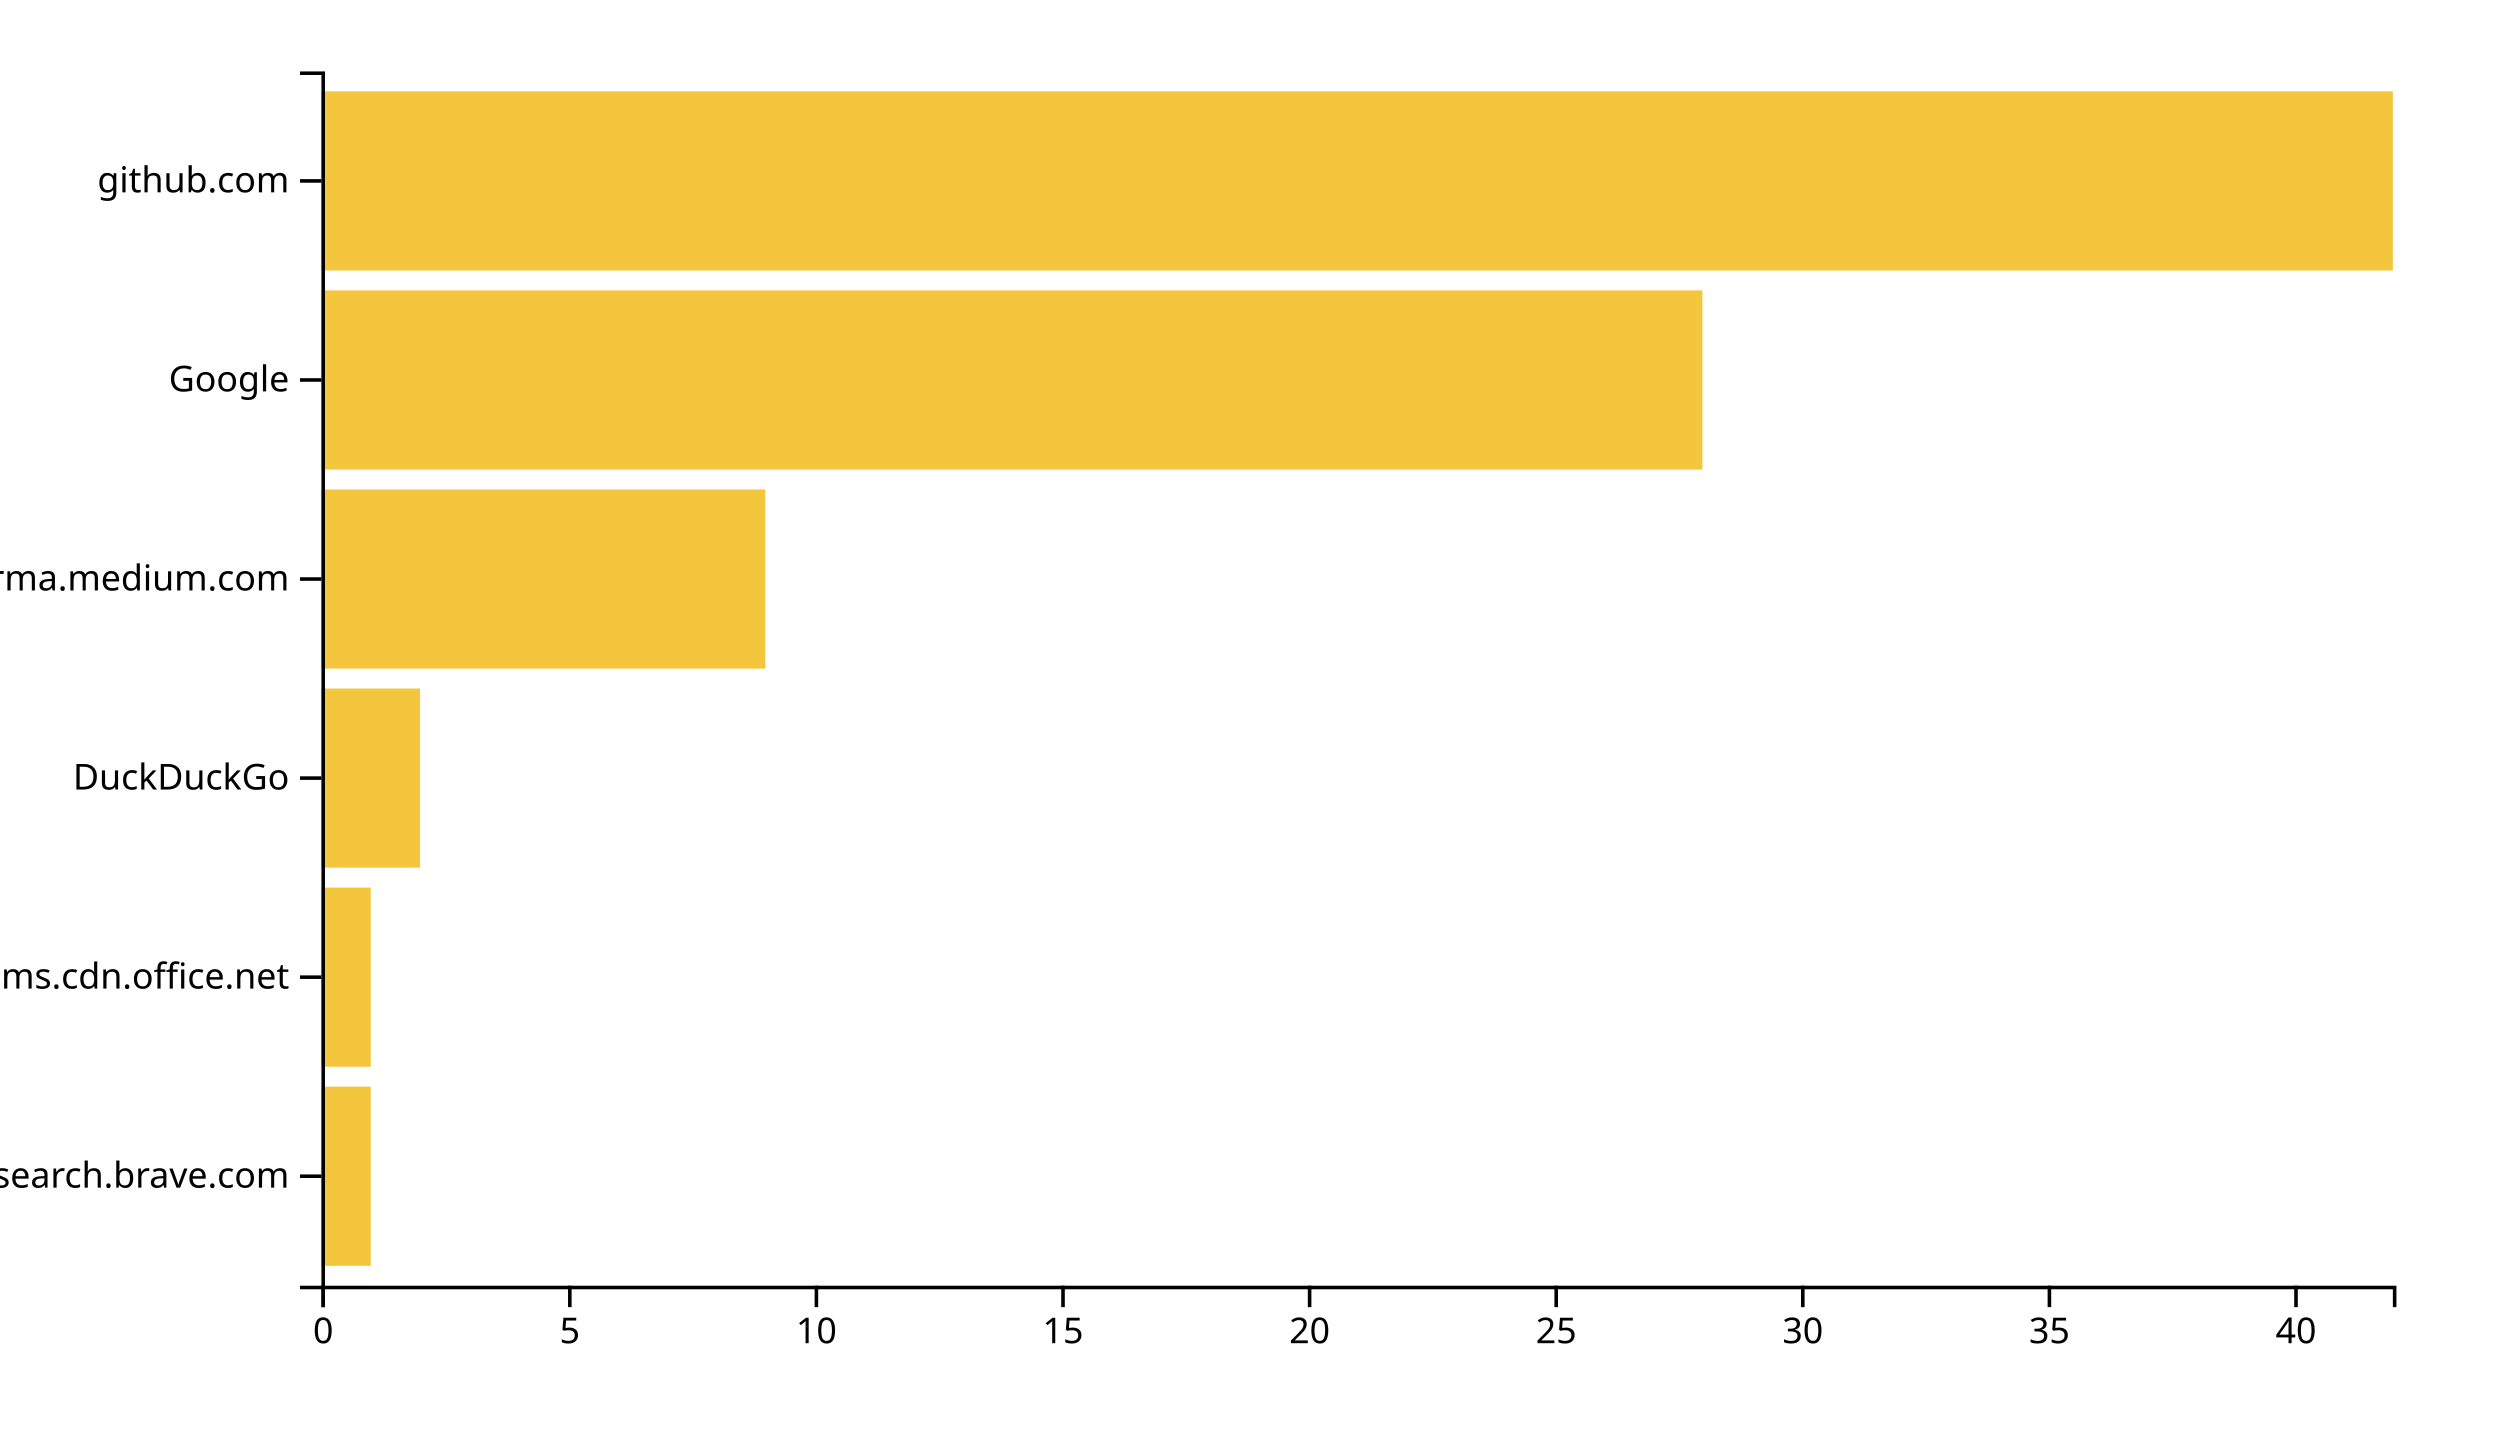
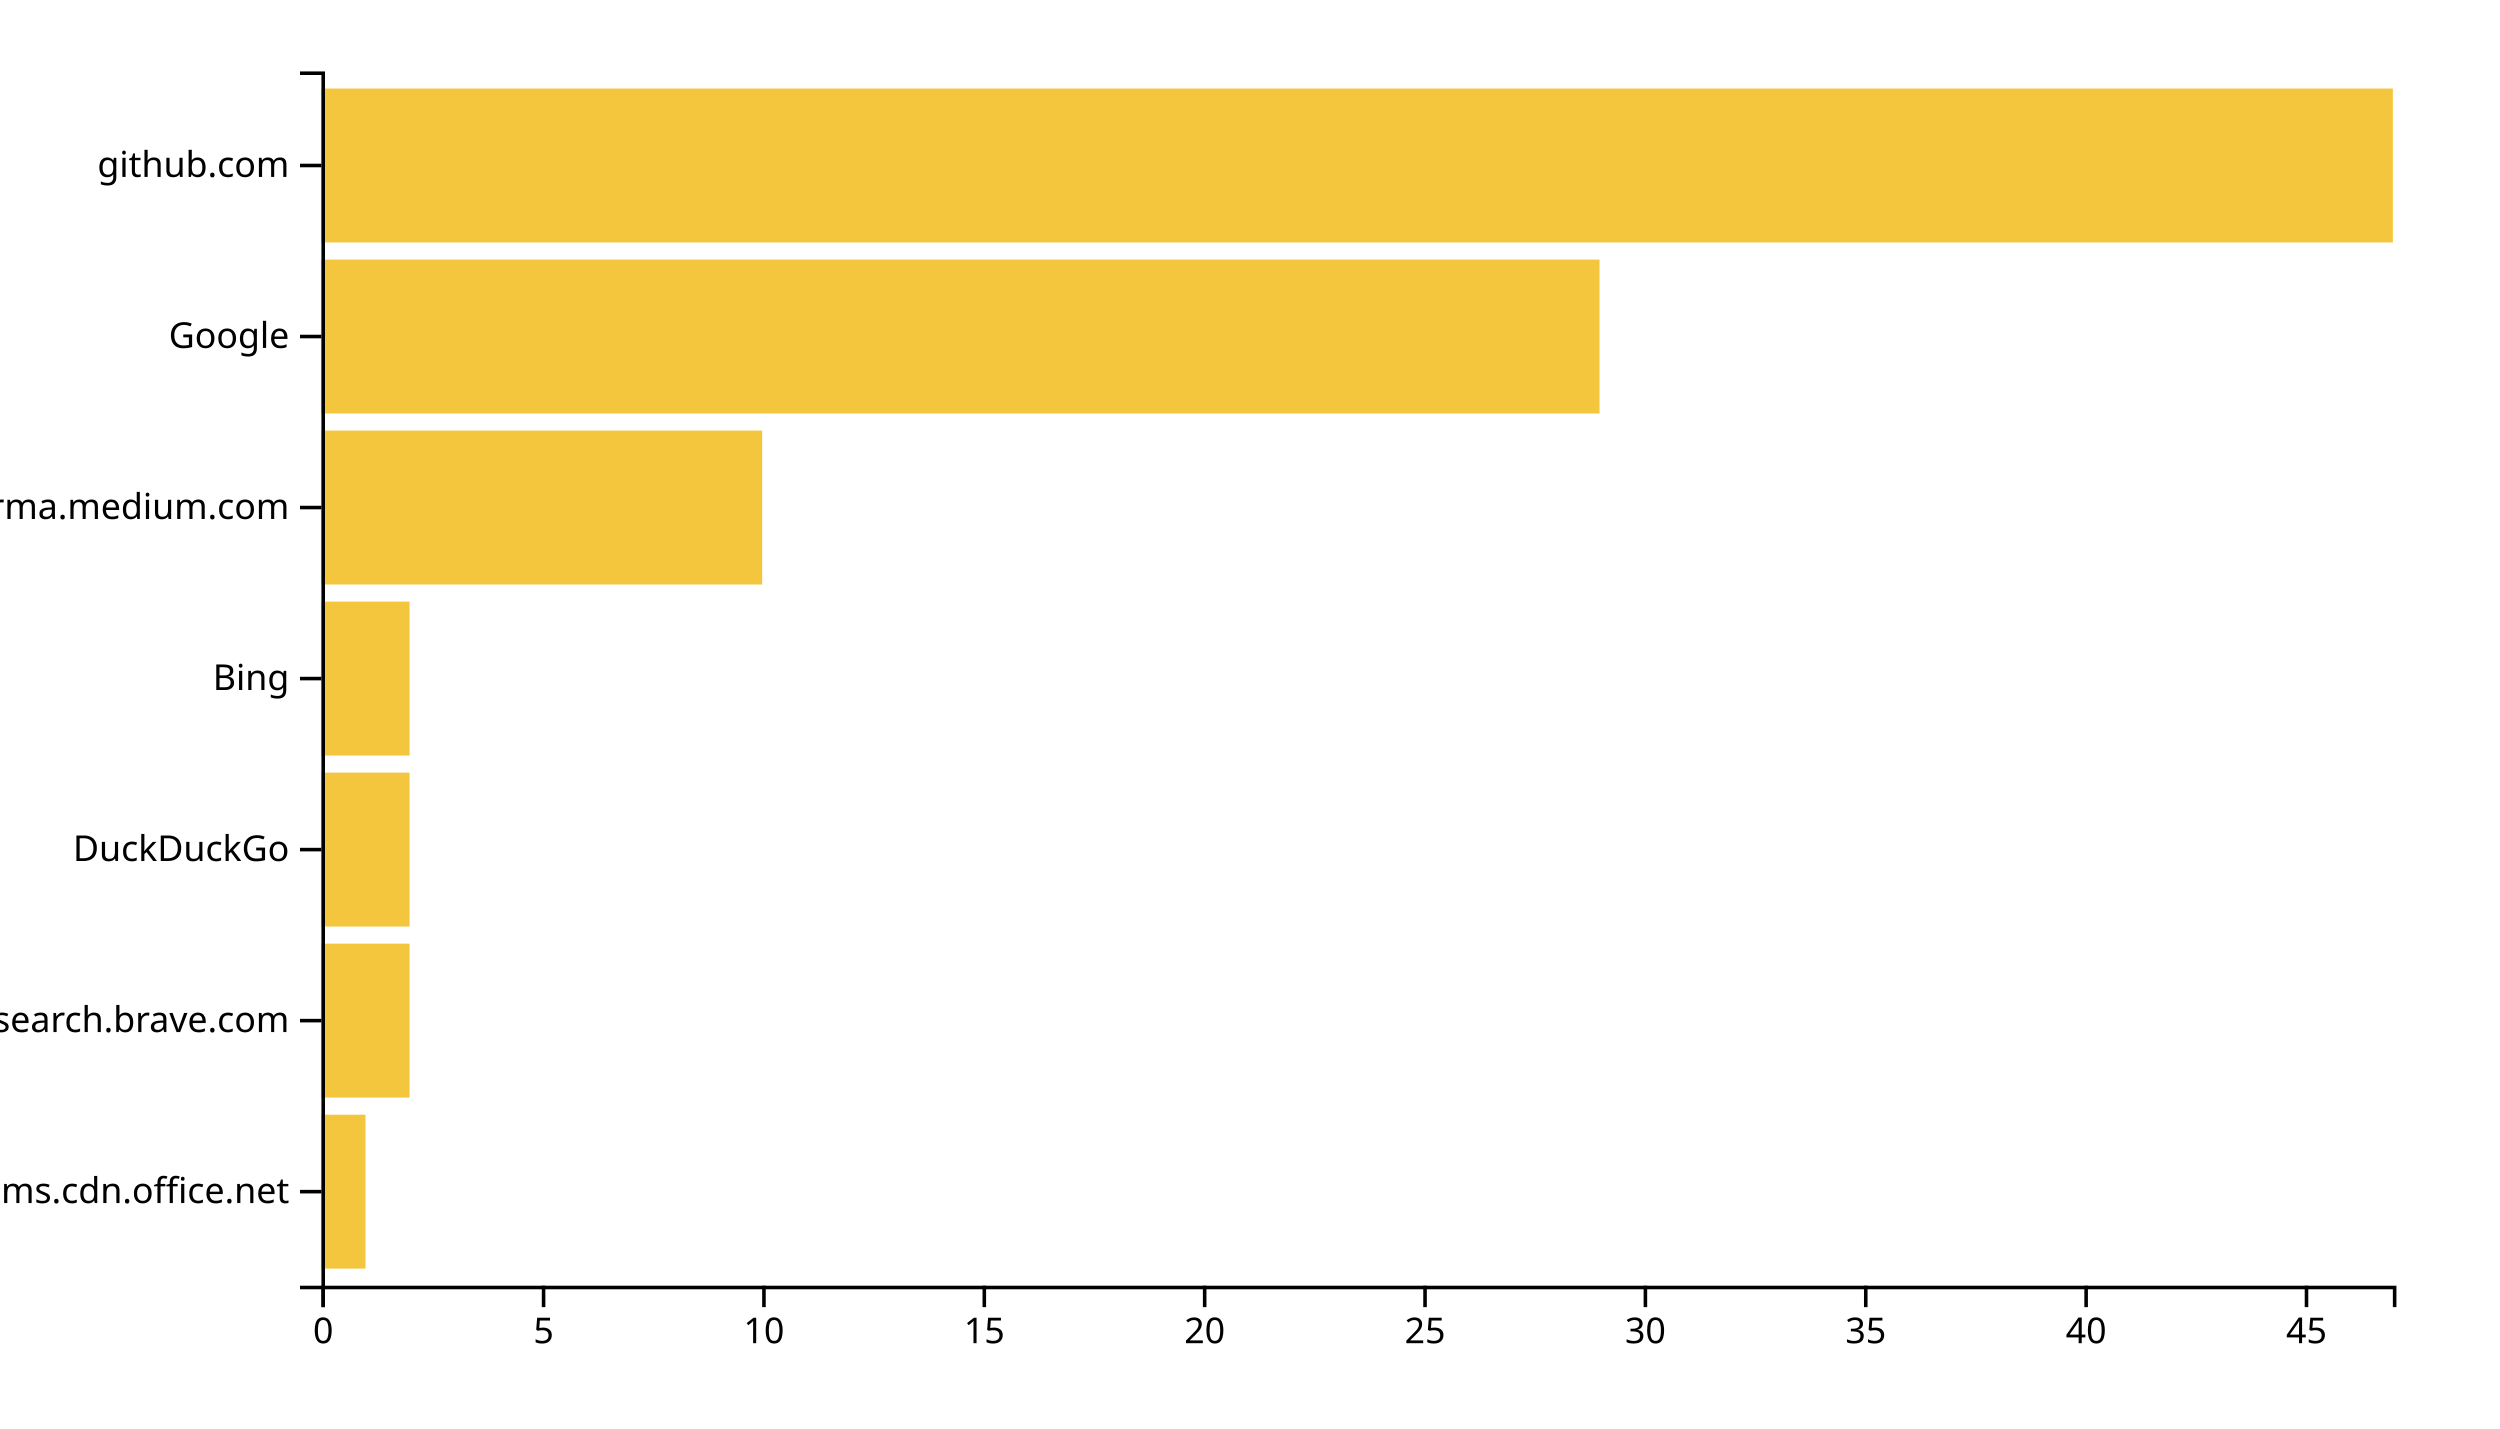
<svg xmlns="http://www.w3.org/2000/svg" width="700" height="400">
  <g transform="translate(90,20)">
-     <rect class="bar" width="13.81" y="284.262" height="50.164" style="fill: #f4c63d; text-anchor: end;" />
-     <rect class="bar" width="13.81" y="228.525" height="50.164" style="fill: #f4c63d; text-anchor: end;" />
-     <rect class="bar" width="27.619" y="172.787" height="50.164" style="fill: #f4c63d; text-anchor: end;" />
-     <rect class="bar" width="124.286" y="117.049" height="50.164" style="fill: #f4c63d; text-anchor: end;" />
-     <rect class="bar" width="386.667" y="61.311" height="50.164" style="fill: #f4c63d; text-anchor: end;" />
-     <rect class="bar" width="580" y="5.574" height="50.164" style="fill: #f4c63d; text-anchor: end;" />
+     <rect class="bar" width="12.34" y="292.113" height="43.099" style="fill: #f4c63d; text-anchor: end;" />
+     <rect class="bar" width="24.681" y="244.225" height="43.099" style="fill: #f4c63d; text-anchor: end;" />
+     <rect class="bar" width="24.681" y="196.338" height="43.099" style="fill: #f4c63d; text-anchor: end;" />
+     <rect class="bar" width="24.681" y="148.451" height="43.099" style="fill: #f4c63d; text-anchor: end;" />
+     <rect class="bar" width="123.404" y="100.563" height="43.099" style="fill: #f4c63d; text-anchor: end;" />
+     <rect class="bar" width="357.872" y="52.676" height="43.099" style="fill: #f4c63d; text-anchor: end;" />
+     <rect class="bar" width="580" y="4.789" height="43.099" style="fill: #f4c63d; text-anchor: end;" />
    <g transform="translate(0,340)" fill="none" font-size="10" font-family="sans-serif" text-anchor="middle">
      <path class="domain" stroke="currentColor" d="M0.5,6V0.5H580.5V6" />
      <g class="tick" opacity="1" transform="translate(0.5,0)">
        <line stroke="currentColor" y2="6" />
        <text fill="currentColor" y="9" dy="0.71em">0</text>
      </g>
-       <g class="tick" opacity="1" transform="translate(69.54762,0)">
+       <g class="tick" opacity="1" transform="translate(62.20213,0)">
        <line stroke="currentColor" y2="6" />
        <text fill="currentColor" y="9" dy="0.71em">5</text>
      </g>
-       <g class="tick" opacity="1" transform="translate(138.5952,0)">
+       <g class="tick" opacity="1" transform="translate(123.9043,0)">
        <line stroke="currentColor" y2="6" />
        <text fill="currentColor" y="9" dy="0.71em">10</text>
      </g>
-       <g class="tick" opacity="1" transform="translate(207.6429,0)">
+       <g class="tick" opacity="1" transform="translate(185.6064,0)">
        <line stroke="currentColor" y2="6" />
        <text fill="currentColor" y="9" dy="0.71em">15</text>
      </g>
-       <g class="tick" opacity="1" transform="translate(276.6905,0)">
+       <g class="tick" opacity="1" transform="translate(247.3085,0)">
        <line stroke="currentColor" y2="6" />
        <text fill="currentColor" y="9" dy="0.71em">20</text>
      </g>
-       <g class="tick" opacity="1" transform="translate(345.7381,0)">
+       <g class="tick" opacity="1" transform="translate(309.0106,0)">
        <line stroke="currentColor" y2="6" />
        <text fill="currentColor" y="9" dy="0.71em">25</text>
      </g>
-       <g class="tick" opacity="1" transform="translate(414.7857,0)">
+       <g class="tick" opacity="1" transform="translate(370.7128,0)">
        <line stroke="currentColor" y2="6" />
        <text fill="currentColor" y="9" dy="0.71em">30</text>
      </g>
-       <g class="tick" opacity="1" transform="translate(483.8333,0)">
+       <g class="tick" opacity="1" transform="translate(432.4149,0)">
        <line stroke="currentColor" y2="6" />
        <text fill="currentColor" y="9" dy="0.71em">35</text>
      </g>
-       <g class="tick" opacity="1" transform="translate(552.881,0)">
+       <g class="tick" opacity="1" transform="translate(494.117,0)">
        <line stroke="currentColor" y2="6" />
        <text fill="currentColor" y="9" dy="0.71em">40</text>
+       </g>
+       <g class="tick" opacity="1" transform="translate(555.8191,0)">
+         <line stroke="currentColor" y2="6" />
+         <text fill="currentColor" y="9" dy="0.71em">45</text>
      </g>
    </g>
    <g fill="none" font-size="10" font-family="sans-serif" text-anchor="end">
      <path class="domain" stroke="currentColor" d="M-6,340.5H0.5V0.5H-6" />
-       <g class="tick" opacity="1" transform="translate(0,309.3443)">
+       <g class="tick" opacity="1" transform="translate(0,313.662)">
+         <line stroke="currentColor" x2="-6" />
+         <text fill="currentColor" x="-9" dy="0.32em">statics.teams.cdn.office.net</text>
+       </g>
+       <g class="tick" opacity="1" transform="translate(0,265.7746)">
        <line stroke="currentColor" x2="-6" />
        <text fill="currentColor" x="-9" dy="0.32em">search.brave.com</text>
      </g>
-       <g class="tick" opacity="1" transform="translate(0,253.6066)">
-         <line stroke="currentColor" x2="-6" />
-         <text fill="currentColor" x="-9" dy="0.32em">statics.teams.cdn.office.net</text>
-       </g>
-       <g class="tick" opacity="1" transform="translate(0,197.8689)">
+       <g class="tick" opacity="1" transform="translate(0,217.8873)">
        <line stroke="currentColor" x2="-6" />
        <text fill="currentColor" x="-9" dy="0.32em">DuckDuckGo</text>
      </g>
-       <g class="tick" opacity="1" transform="translate(0,142.1311)">
+       <g class="tick" opacity="1" transform="translate(0,170)">
+         <line stroke="currentColor" x2="-6" />
+         <text fill="currentColor" x="-9" dy="0.32em">Bing</text>
+       </g>
+       <g class="tick" opacity="1" transform="translate(0,122.1127)">
        <line stroke="currentColor" x2="-6" />
        <text fill="currentColor" x="-9" dy="0.32em">xgirma.medium.com</text>
      </g>
-       <g class="tick" opacity="1" transform="translate(0,86.39344)">
+       <g class="tick" opacity="1" transform="translate(0,74.22535)">
        <line stroke="currentColor" x2="-6" />
        <text fill="currentColor" x="-9" dy="0.32em">Google</text>
      </g>
-       <g class="tick" opacity="1" transform="translate(0,30.65574)">
+       <g class="tick" opacity="1" transform="translate(0,26.33803)">
        <line stroke="currentColor" x2="-6" />
        <text fill="currentColor" x="-9" dy="0.32em">github.com</text>
      </g>
    </g>
  </g>
</svg>
